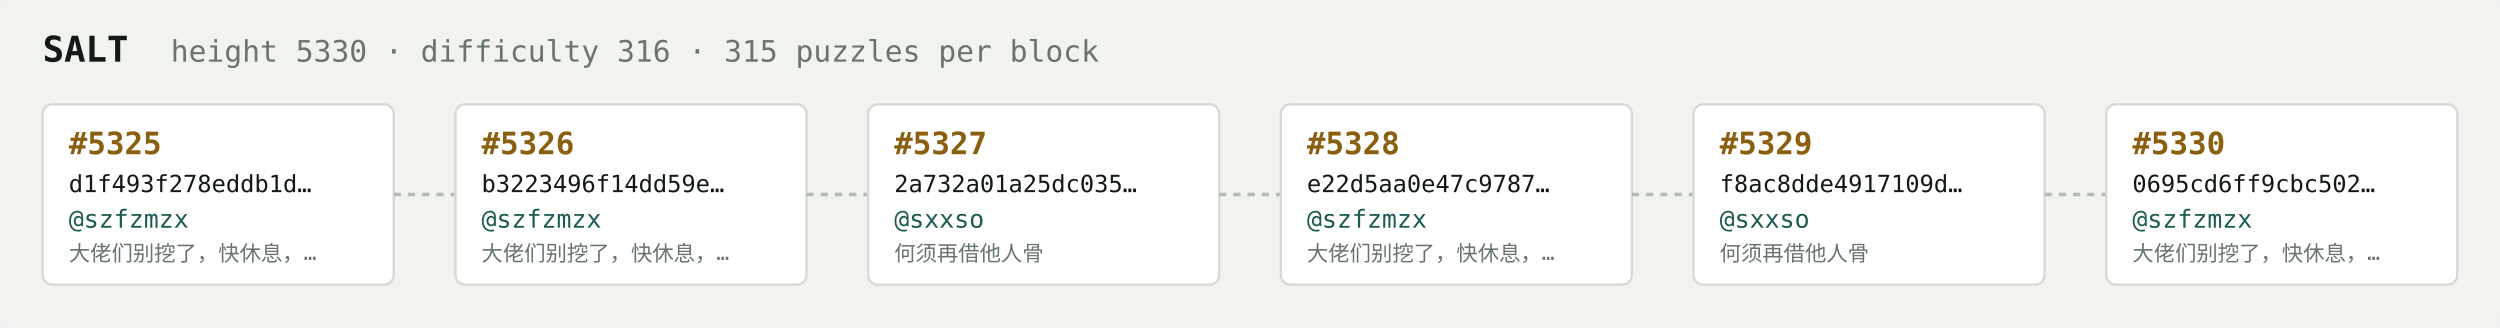
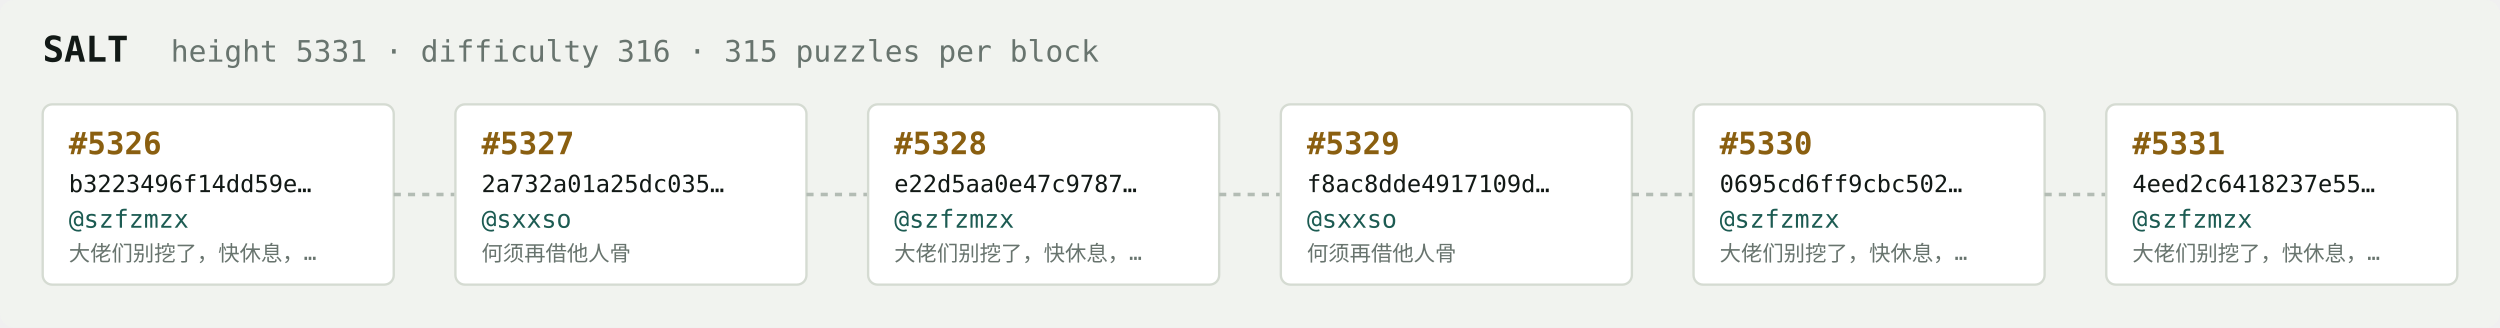
<svg xmlns="http://www.w3.org/2000/svg" width="1054" height="138" viewBox="0 0 1054 138" font-family="ui-monospace,SFMono-Regular,Menlo,monospace">
  <rect fill="#f1f3ef" width="1054" height="138" rx="6" />
  <text x="18" y="26" fill="#121916" font-size="15" font-weight="700">SALT</text>
-   <text x="72" y="26" fill="#68746e" font-size="12.5">height 5330 · difficulty 316 · 315 puzzles per block</text>
+   <text x="72" y="26" fill="#68746e" font-size="12.5">height 5331 · difficulty 316 · 315 puzzles per block</text>
  <rect x="18" y="44" width="148" height="76" rx="4" fill="#ffffff" stroke="#d5dbd2" stroke-width="1" />
-   <text x="29" y="65" fill="#8a5f10" font-size="13" font-weight="700">#5325</text>
-   <text x="29" y="81" fill="#121916" font-size="10">d1f493f278eddb1d…</text>
+   <text x="29" y="65" fill="#8a5f10" font-size="13" font-weight="700">#5326</text>
+   <text x="29" y="81" fill="#121916" font-size="10">b3223496f14dd59e…</text>
  <text x="29" y="96" fill="#1c5b52" font-size="10.5">@szfzmzx</text>
  <text x="29" y="110" fill="#68746e" font-size="9">大佬们别挖了，快休息，…</text>
  <line x1="166" y1="82.0" x2="192" y2="82.0" stroke="#b3bcb4" stroke-width="1.5" stroke-dasharray="3 3" />
  <rect x="192" y="44" width="148" height="76" rx="4" fill="#ffffff" stroke="#d5dbd2" stroke-width="1" />
-   <text x="203" y="65" fill="#8a5f10" font-size="13" font-weight="700">#5326</text>
-   <text x="203" y="81" fill="#121916" font-size="10">b3223496f14dd59e…</text>
-   <text x="203" y="96" fill="#1c5b52" font-size="10.5">@szfzmzx</text>
-   <text x="203" y="110" fill="#68746e" font-size="9">大佬们别挖了，快休息，…</text>
+   <text x="203" y="65" fill="#8a5f10" font-size="13" font-weight="700">#5327</text>
+   <text x="203" y="81" fill="#121916" font-size="10">2a732a01a25dc035…</text>
+   <text x="203" y="96" fill="#1c5b52" font-size="10.5">@sxxso</text>
+   <text x="203" y="110" fill="#68746e" font-size="9">何须再借他人骨</text>
  <line x1="340" y1="82.0" x2="366" y2="82.0" stroke="#b3bcb4" stroke-width="1.5" stroke-dasharray="3 3" />
  <rect x="366" y="44" width="148" height="76" rx="4" fill="#ffffff" stroke="#d5dbd2" stroke-width="1" />
-   <text x="377" y="65" fill="#8a5f10" font-size="13" font-weight="700">#5327</text>
-   <text x="377" y="81" fill="#121916" font-size="10">2a732a01a25dc035…</text>
-   <text x="377" y="96" fill="#1c5b52" font-size="10.5">@sxxso</text>
-   <text x="377" y="110" fill="#68746e" font-size="9">何须再借他人骨</text>
+   <text x="377" y="65" fill="#8a5f10" font-size="13" font-weight="700">#5328</text>
+   <text x="377" y="81" fill="#121916" font-size="10">e22d5aa0e47c9787…</text>
+   <text x="377" y="96" fill="#1c5b52" font-size="10.5">@szfzmzx</text>
+   <text x="377" y="110" fill="#68746e" font-size="9">大佬们别挖了，快休息，…</text>
  <line x1="514" y1="82.0" x2="540" y2="82.0" stroke="#b3bcb4" stroke-width="1.5" stroke-dasharray="3 3" />
  <rect x="540" y="44" width="148" height="76" rx="4" fill="#ffffff" stroke="#d5dbd2" stroke-width="1" />
-   <text x="551" y="65" fill="#8a5f10" font-size="13" font-weight="700">#5328</text>
-   <text x="551" y="81" fill="#121916" font-size="10">e22d5aa0e47c9787…</text>
-   <text x="551" y="96" fill="#1c5b52" font-size="10.5">@szfzmzx</text>
-   <text x="551" y="110" fill="#68746e" font-size="9">大佬们别挖了，快休息，…</text>
+   <text x="551" y="65" fill="#8a5f10" font-size="13" font-weight="700">#5329</text>
+   <text x="551" y="81" fill="#121916" font-size="10">f8ac8dde4917109d…</text>
+   <text x="551" y="96" fill="#1c5b52" font-size="10.5">@sxxso</text>
+   <text x="551" y="110" fill="#68746e" font-size="9">何须再借他人骨</text>
  <line x1="688" y1="82.0" x2="714" y2="82.0" stroke="#b3bcb4" stroke-width="1.5" stroke-dasharray="3 3" />
  <rect x="714" y="44" width="148" height="76" rx="4" fill="#ffffff" stroke="#d5dbd2" stroke-width="1" />
-   <text x="725" y="65" fill="#8a5f10" font-size="13" font-weight="700">#5329</text>
-   <text x="725" y="81" fill="#121916" font-size="10">f8ac8dde4917109d…</text>
-   <text x="725" y="96" fill="#1c5b52" font-size="10.5">@sxxso</text>
-   <text x="725" y="110" fill="#68746e" font-size="9">何须再借他人骨</text>
+   <text x="725" y="65" fill="#8a5f10" font-size="13" font-weight="700">#5330</text>
+   <text x="725" y="81" fill="#121916" font-size="10">0695cd6ff9cbc502…</text>
+   <text x="725" y="96" fill="#1c5b52" font-size="10.5">@szfzmzx</text>
+   <text x="725" y="110" fill="#68746e" font-size="9">大佬们别挖了，快休息，…</text>
  <line x1="862" y1="82.0" x2="888" y2="82.0" stroke="#b3bcb4" stroke-width="1.5" stroke-dasharray="3 3" />
  <rect x="888" y="44" width="148" height="76" rx="4" fill="#ffffff" stroke="#d5dbd2" stroke-width="1" />
-   <text x="899" y="65" fill="#8a5f10" font-size="13" font-weight="700">#5330</text>
-   <text x="899" y="81" fill="#121916" font-size="10">0695cd6ff9cbc502…</text>
+   <text x="899" y="65" fill="#8a5f10" font-size="13" font-weight="700">#5331</text>
+   <text x="899" y="81" fill="#121916" font-size="10">4eed2c6418237e55…</text>
  <text x="899" y="96" fill="#1c5b52" font-size="10.5">@szfzmzx</text>
  <text x="899" y="110" fill="#68746e" font-size="9">大佬们别挖了，快休息，…</text>
</svg>
